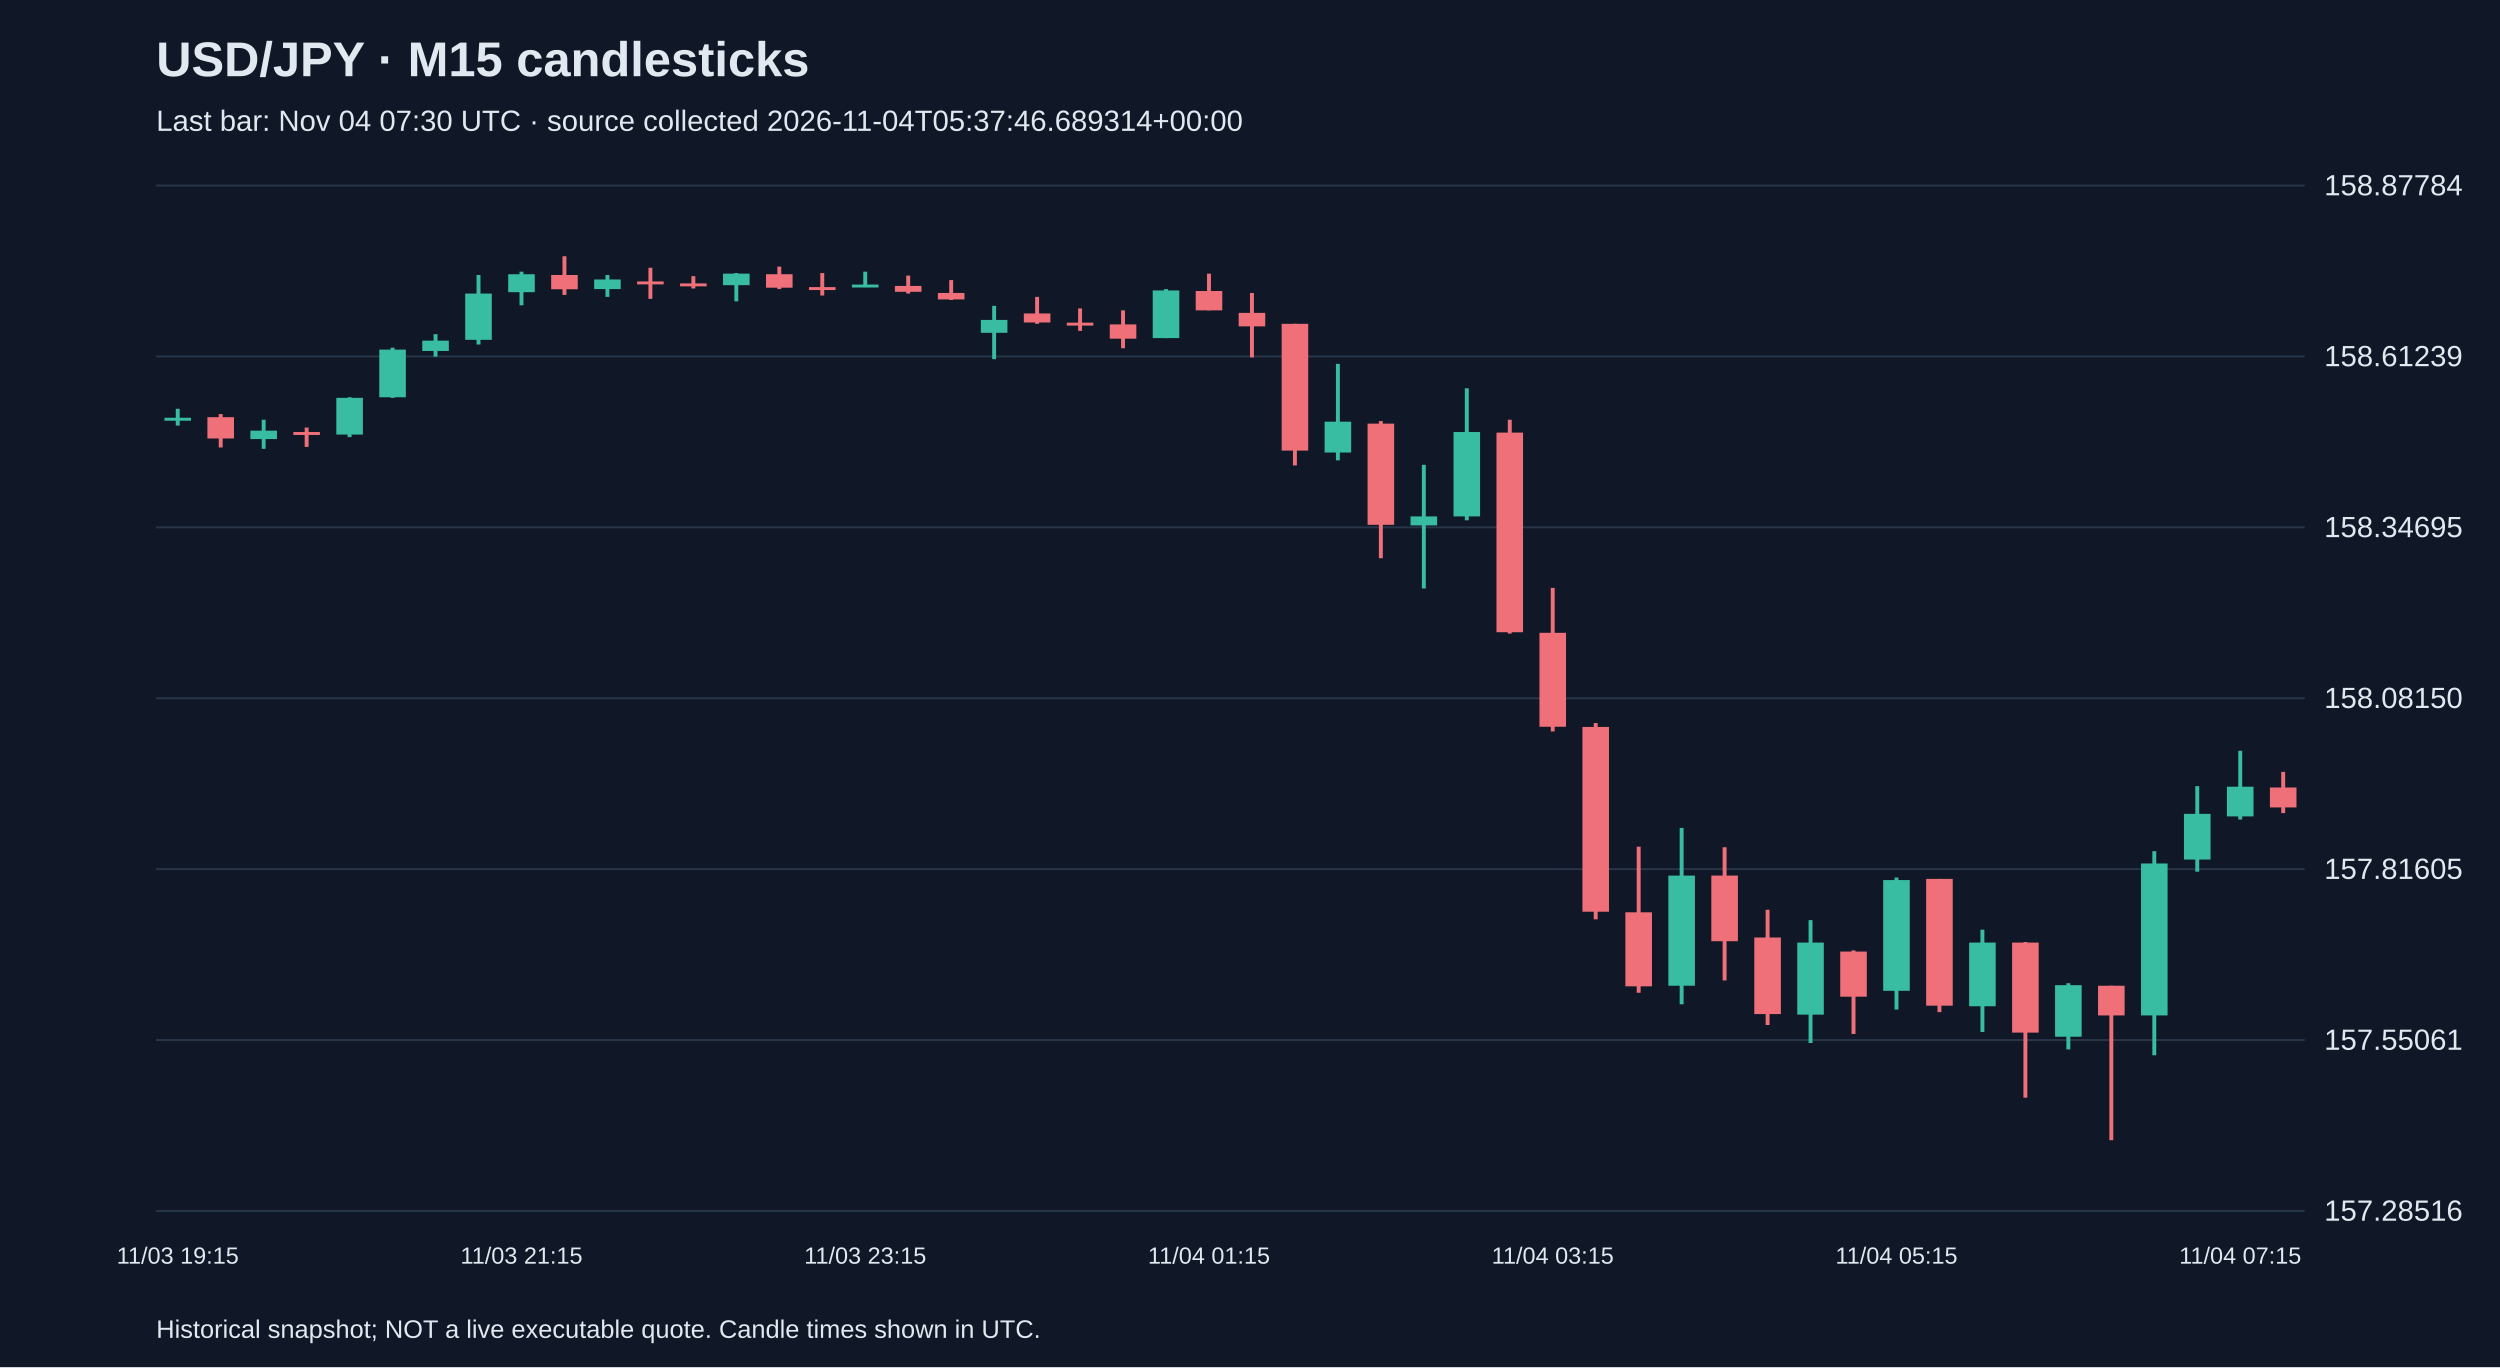
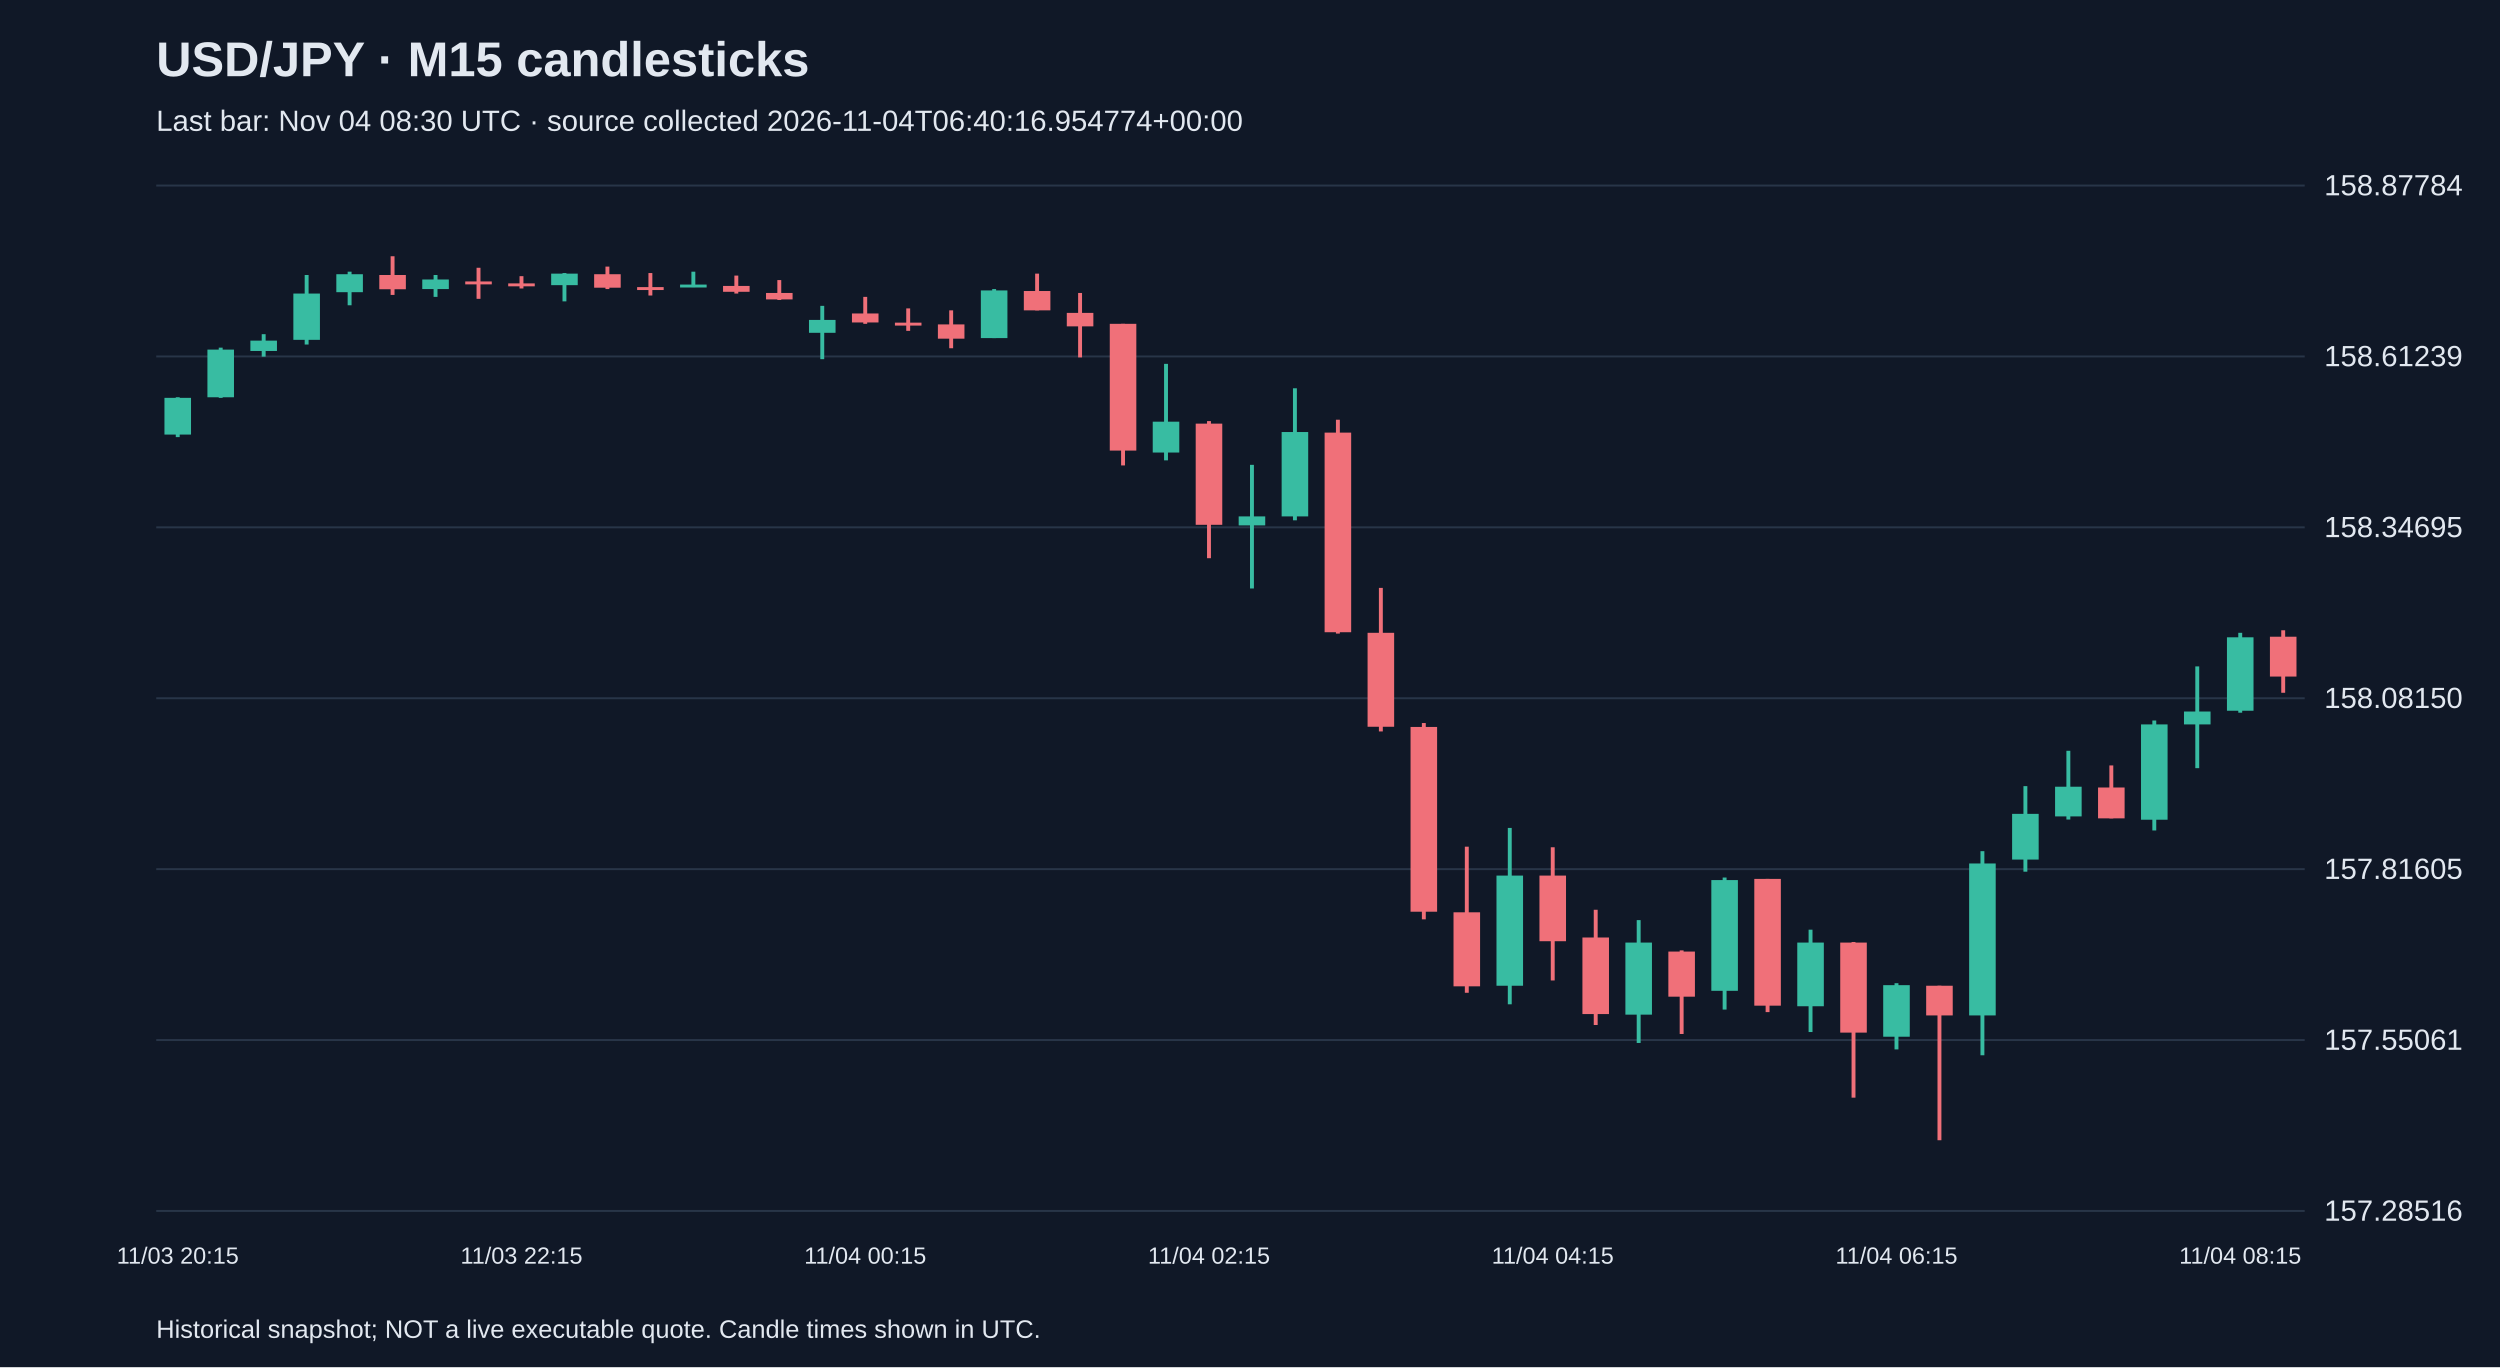
<svg xmlns="http://www.w3.org/2000/svg" viewBox="0 0 1280 700">
  <rect width="100%" height="100%" fill="#101827" />
  <style>text{font-family:Arial,sans-serif;fill:#e2e8f0}</style>
  <text x="80" y="39" font-size="25" font-weight="bold">USD/JPY · M15 candlesticks</text>
-   <text x="80" y="67" font-size="15" fill="#a6b1c5">Last bar: Nov 04 07:30 UTC · source collected 2026-11-04T05:37:46.689314+00:00</text>
+   <text x="80" y="67" font-size="15" fill="#a6b1c5">Last bar: Nov 04 08:30 UTC · source collected 2026-11-04T06:40:16.954774+00:00</text>
  <line x1="80" y1="620.0" x2="1180" y2="620.0" stroke="#283548" />
  <text x="1190" y="625.0" font-size="15">157.28516</text>
  <line x1="80" y1="532.5" x2="1180" y2="532.5" stroke="#283548" />
  <text x="1190" y="537.5" font-size="15">157.55061</text>
  <line x1="80" y1="445.0" x2="1180" y2="445.0" stroke="#283548" />
  <text x="1190" y="450.0" font-size="15">157.81605</text>
  <line x1="80" y1="357.5" x2="1180" y2="357.5" stroke="#283548" />
  <text x="1190" y="362.5" font-size="15">158.08150</text>
  <line x1="80" y1="270.0" x2="1180" y2="270.0" stroke="#283548" />
  <text x="1190" y="275.0" font-size="15">158.34695</text>
  <line x1="80" y1="182.5" x2="1180" y2="182.5" stroke="#283548" />
  <text x="1190" y="187.5" font-size="15">158.61239</text>
  <line x1="80" y1="95.0" x2="1180" y2="95.0" stroke="#283548" />
  <text x="1190" y="100.0" font-size="15">158.87784</text>
-   <line x1="91.0" y1="209.3" x2="91.0" y2="217.9" stroke="#38bca2" stroke-width="2" />
-   <rect x="84.2" y="213.9" width="13.6" height="1.5" fill="#38bca2" />
-   <text x="91.0" y="647" text-anchor="middle" font-size="12">11/03 19:15</text>
-   <line x1="113.0" y1="212.0" x2="113.0" y2="229.1" stroke="#f07079" stroke-width="2" />
-   <rect x="106.2" y="213.6" width="13.6" height="10.9" fill="#f07079" />
-   <line x1="135.0" y1="214.9" x2="135.0" y2="229.8" stroke="#38bca2" stroke-width="2" />
-   <rect x="128.2" y="220.5" width="13.6" height="4.3" fill="#38bca2" />
-   <line x1="157.0" y1="218.9" x2="157.0" y2="228.8" stroke="#f07079" stroke-width="2" />
-   <rect x="150.2" y="221.2" width="13.6" height="1.5" fill="#f07079" />
-   <line x1="179.0" y1="203.4" x2="179.0" y2="223.8" stroke="#38bca2" stroke-width="2" />
-   <rect x="172.2" y="203.7" width="13.6" height="18.8" fill="#38bca2" />
-   <line x1="201.0" y1="178.0" x2="201.0" y2="203.7" stroke="#38bca2" stroke-width="2" />
-   <rect x="194.2" y="179.0" width="13.6" height="24.4" fill="#38bca2" />
-   <line x1="223.0" y1="171.1" x2="223.0" y2="182.6" stroke="#38bca2" stroke-width="2" />
-   <rect x="216.2" y="174.4" width="13.6" height="5.3" fill="#38bca2" />
-   <line x1="245.0" y1="140.8" x2="245.0" y2="176.4" stroke="#38bca2" stroke-width="2" />
-   <rect x="238.2" y="150.3" width="13.6" height="23.7" fill="#38bca2" />
-   <line x1="267.0" y1="139.1" x2="267.0" y2="156.3" stroke="#38bca2" stroke-width="2" />
-   <rect x="260.2" y="140.4" width="13.6" height="9.2" fill="#38bca2" />
-   <text x="267.0" y="647" text-anchor="middle" font-size="12">11/03 21:15</text>
-   <line x1="289.0" y1="131.2" x2="289.0" y2="151.0" stroke="#f07079" stroke-width="2" />
-   <rect x="282.2" y="140.8" width="13.6" height="7.3" fill="#f07079" />
-   <line x1="311.0" y1="140.8" x2="311.0" y2="152.0" stroke="#38bca2" stroke-width="2" />
-   <rect x="304.2" y="143.1" width="13.6" height="4.9" fill="#38bca2" />
-   <line x1="333.0" y1="137.1" x2="333.0" y2="153.0" stroke="#f07079" stroke-width="2" />
-   <rect x="326.2" y="144.1" width="13.6" height="1.5" fill="#f07079" />
-   <line x1="355.0" y1="141.4" x2="355.0" y2="147.7" stroke="#f07079" stroke-width="2" />
-   <rect x="348.2" y="145.1" width="13.6" height="1.5" fill="#f07079" />
-   <line x1="377.0" y1="139.8" x2="377.0" y2="154.3" stroke="#38bca2" stroke-width="2" />
-   <rect x="370.2" y="140.1" width="13.6" height="5.9" fill="#38bca2" />
-   <line x1="399.0" y1="136.5" x2="399.0" y2="148.0" stroke="#f07079" stroke-width="2" />
-   <rect x="392.2" y="140.4" width="13.6" height="6.9" fill="#f07079" />
-   <line x1="421.0" y1="139.8" x2="421.0" y2="151.3" stroke="#f07079" stroke-width="2" />
-   <rect x="414.2" y="147.0" width="13.6" height="1.5" fill="#f07079" />
-   <line x1="443.0" y1="139.1" x2="443.0" y2="147.0" stroke="#38bca2" stroke-width="2" />
-   <rect x="436.2" y="145.7" width="13.6" height="1.5" fill="#38bca2" />
-   <text x="443.0" y="647" text-anchor="middle" font-size="12">11/03 23:15</text>
-   <line x1="465.0" y1="141.1" x2="465.0" y2="150.3" stroke="#f07079" stroke-width="2" />
-   <rect x="458.2" y="146.4" width="13.6" height="3.0" fill="#f07079" />
-   <line x1="487.0" y1="143.4" x2="487.0" y2="153.6" stroke="#f07079" stroke-width="2" />
-   <rect x="480.2" y="150.0" width="13.6" height="3.3" fill="#f07079" />
-   <line x1="509.0" y1="156.6" x2="509.0" y2="183.9" stroke="#38bca2" stroke-width="2" />
-   <rect x="502.2" y="163.8" width="13.6" height="6.6" fill="#38bca2" />
-   <line x1="531.0" y1="152.0" x2="531.0" y2="165.8" stroke="#f07079" stroke-width="2" />
-   <rect x="524.2" y="160.5" width="13.6" height="4.6" fill="#f07079" />
-   <line x1="553.0" y1="157.9" x2="553.0" y2="169.4" stroke="#f07079" stroke-width="2" />
-   <rect x="546.2" y="165.2" width="13.6" height="1.5" fill="#f07079" />
-   <line x1="575.0" y1="158.9" x2="575.0" y2="178.3" stroke="#f07079" stroke-width="2" />
-   <rect x="568.2" y="166.1" width="13.6" height="7.3" fill="#f07079" />
-   <line x1="597.0" y1="148.0" x2="597.0" y2="173.1" stroke="#38bca2" stroke-width="2" />
-   <rect x="590.2" y="148.7" width="13.6" height="24.4" fill="#38bca2" />
-   <line x1="619.0" y1="140.1" x2="619.0" y2="158.9" stroke="#f07079" stroke-width="2" />
-   <rect x="612.2" y="149.0" width="13.6" height="9.9" fill="#f07079" />
-   <text x="619.0" y="647" text-anchor="middle" font-size="12">11/04 01:15</text>
-   <line x1="641.0" y1="150.0" x2="641.0" y2="183.0" stroke="#f07079" stroke-width="2" />
-   <rect x="634.2" y="160.2" width="13.6" height="6.9" fill="#f07079" />
-   <line x1="663.0" y1="165.8" x2="663.0" y2="238.3" stroke="#f07079" stroke-width="2" />
-   <rect x="656.2" y="165.8" width="13.6" height="64.9" fill="#f07079" />
-   <line x1="685.0" y1="186.3" x2="685.0" y2="235.7" stroke="#38bca2" stroke-width="2" />
-   <rect x="678.2" y="215.9" width="13.6" height="15.8" fill="#38bca2" />
-   <line x1="707.0" y1="215.6" x2="707.0" y2="285.8" stroke="#f07079" stroke-width="2" />
-   <rect x="700.2" y="216.9" width="13.6" height="51.8" fill="#f07079" />
-   <line x1="729.0" y1="238.0" x2="729.0" y2="301.3" stroke="#38bca2" stroke-width="2" />
-   <rect x="722.2" y="264.4" width="13.6" height="4.6" fill="#38bca2" />
-   <line x1="751.0" y1="198.8" x2="751.0" y2="266.4" stroke="#38bca2" stroke-width="2" />
-   <rect x="744.2" y="221.2" width="13.6" height="43.2" fill="#38bca2" />
-   <line x1="773.0" y1="214.9" x2="773.0" y2="324.4" stroke="#f07079" stroke-width="2" />
-   <rect x="766.2" y="221.5" width="13.6" height="102.2" fill="#f07079" />
-   <line x1="795.0" y1="301.0" x2="795.0" y2="374.5" stroke="#f07079" stroke-width="2" />
-   <rect x="788.2" y="324.0" width="13.6" height="48.1" fill="#f07079" />
-   <text x="795.0" y="647" text-anchor="middle" font-size="12">11/04 03:15</text>
-   <line x1="817.0" y1="370.2" x2="817.0" y2="470.7" stroke="#f07079" stroke-width="2" />
-   <rect x="810.2" y="372.2" width="13.6" height="94.6" fill="#f07079" />
-   <line x1="839.0" y1="433.5" x2="839.0" y2="508.3" stroke="#f07079" stroke-width="2" />
-   <rect x="832.2" y="467.1" width="13.6" height="37.9" fill="#f07079" />
-   <line x1="861.0" y1="423.9" x2="861.0" y2="514.2" stroke="#38bca2" stroke-width="2" />
-   <rect x="854.2" y="448.3" width="13.6" height="56.4" fill="#38bca2" />
-   <line x1="883.0" y1="433.8" x2="883.0" y2="502.0" stroke="#f07079" stroke-width="2" />
-   <rect x="876.2" y="448.3" width="13.6" height="33.6" fill="#f07079" />
-   <line x1="905.0" y1="465.8" x2="905.0" y2="524.8" stroke="#f07079" stroke-width="2" />
-   <rect x="898.2" y="480.0" width="13.6" height="39.2" fill="#f07079" />
-   <line x1="927.0" y1="471.1" x2="927.0" y2="534.0" stroke="#38bca2" stroke-width="2" />
-   <rect x="920.2" y="482.6" width="13.6" height="36.9" fill="#38bca2" />
-   <line x1="949.0" y1="486.6" x2="949.0" y2="529.4" stroke="#f07079" stroke-width="2" />
-   <rect x="942.2" y="487.2" width="13.6" height="23.1" fill="#f07079" />
-   <line x1="971.0" y1="449.3" x2="971.0" y2="516.9" stroke="#38bca2" stroke-width="2" />
-   <rect x="964.2" y="450.6" width="13.6" height="56.7" fill="#38bca2" />
-   <text x="971.0" y="647" text-anchor="middle" font-size="12">11/04 05:15</text>
-   <line x1="993.0" y1="450.0" x2="993.0" y2="518.2" stroke="#f07079" stroke-width="2" />
-   <rect x="986.2" y="450.0" width="13.6" height="64.9" fill="#f07079" />
-   <line x1="1015.0" y1="476.0" x2="1015.0" y2="528.4" stroke="#38bca2" stroke-width="2" />
-   <rect x="1008.2" y="482.6" width="13.6" height="32.6" fill="#38bca2" />
-   <line x1="1037.0" y1="482.3" x2="1037.0" y2="562.0" stroke="#f07079" stroke-width="2" />
-   <rect x="1030.2" y="482.6" width="13.6" height="46.1" fill="#f07079" />
-   <line x1="1059.0" y1="503.4" x2="1059.0" y2="537.3" stroke="#38bca2" stroke-width="2" />
-   <rect x="1052.2" y="504.4" width="13.6" height="26.4" fill="#38bca2" />
-   <line x1="1081.0" y1="504.7" x2="1081.0" y2="583.8" stroke="#f07079" stroke-width="2" />
-   <rect x="1074.2" y="504.7" width="13.6" height="15.2" fill="#f07079" />
-   <line x1="1103.0" y1="435.8" x2="1103.0" y2="540.3" stroke="#38bca2" stroke-width="2" />
-   <rect x="1096.2" y="442.1" width="13.6" height="77.8" fill="#38bca2" />
-   <line x1="1125.0" y1="402.5" x2="1125.0" y2="446.3" stroke="#38bca2" stroke-width="2" />
-   <rect x="1118.2" y="416.7" width="13.6" height="23.4" fill="#38bca2" />
-   <line x1="1147.0" y1="384.4" x2="1147.0" y2="419.6" stroke="#38bca2" stroke-width="2" />
-   <rect x="1140.2" y="402.8" width="13.6" height="15.2" fill="#38bca2" />
-   <text x="1147.0" y="647" text-anchor="middle" font-size="12">11/04 07:15</text>
-   <line x1="1169.0" y1="395.2" x2="1169.0" y2="416.3" stroke="#f07079" stroke-width="2" />
-   <rect x="1162.2" y="403.2" width="13.6" height="10.2" fill="#f07079" />
+   <line x1="91.0" y1="203.4" x2="91.0" y2="223.8" stroke="#38bca2" stroke-width="2" />
+   <rect x="84.2" y="203.7" width="13.6" height="18.8" fill="#38bca2" />
+   <text x="91.0" y="647" text-anchor="middle" font-size="12">11/03 20:15</text>
+   <line x1="113.0" y1="178.0" x2="113.0" y2="203.7" stroke="#38bca2" stroke-width="2" />
+   <rect x="106.2" y="179.0" width="13.6" height="24.4" fill="#38bca2" />
+   <line x1="135.0" y1="171.1" x2="135.0" y2="182.6" stroke="#38bca2" stroke-width="2" />
+   <rect x="128.2" y="174.4" width="13.6" height="5.3" fill="#38bca2" />
+   <line x1="157.0" y1="140.8" x2="157.0" y2="176.4" stroke="#38bca2" stroke-width="2" />
+   <rect x="150.2" y="150.3" width="13.6" height="23.7" fill="#38bca2" />
+   <line x1="179.0" y1="139.1" x2="179.0" y2="156.3" stroke="#38bca2" stroke-width="2" />
+   <rect x="172.2" y="140.4" width="13.6" height="9.2" fill="#38bca2" />
+   <line x1="201.0" y1="131.2" x2="201.0" y2="151.0" stroke="#f07079" stroke-width="2" />
+   <rect x="194.2" y="140.8" width="13.6" height="7.3" fill="#f07079" />
+   <line x1="223.0" y1="140.8" x2="223.0" y2="152.0" stroke="#38bca2" stroke-width="2" />
+   <rect x="216.2" y="143.1" width="13.6" height="4.9" fill="#38bca2" />
+   <line x1="245.0" y1="137.1" x2="245.0" y2="153.0" stroke="#f07079" stroke-width="2" />
+   <rect x="238.2" y="144.1" width="13.6" height="1.5" fill="#f07079" />
+   <line x1="267.0" y1="141.4" x2="267.0" y2="147.7" stroke="#f07079" stroke-width="2" />
+   <rect x="260.2" y="145.1" width="13.6" height="1.5" fill="#f07079" />
+   <text x="267.0" y="647" text-anchor="middle" font-size="12">11/03 22:15</text>
+   <line x1="289.0" y1="139.8" x2="289.0" y2="154.3" stroke="#38bca2" stroke-width="2" />
+   <rect x="282.2" y="140.1" width="13.6" height="5.9" fill="#38bca2" />
+   <line x1="311.0" y1="136.5" x2="311.0" y2="148.0" stroke="#f07079" stroke-width="2" />
+   <rect x="304.2" y="140.4" width="13.6" height="6.9" fill="#f07079" />
+   <line x1="333.0" y1="139.8" x2="333.0" y2="151.3" stroke="#f07079" stroke-width="2" />
+   <rect x="326.2" y="147.0" width="13.6" height="1.5" fill="#f07079" />
+   <line x1="355.0" y1="139.1" x2="355.0" y2="147.0" stroke="#38bca2" stroke-width="2" />
+   <rect x="348.2" y="145.7" width="13.6" height="1.5" fill="#38bca2" />
+   <line x1="377.0" y1="141.1" x2="377.0" y2="150.3" stroke="#f07079" stroke-width="2" />
+   <rect x="370.2" y="146.4" width="13.6" height="3.0" fill="#f07079" />
+   <line x1="399.0" y1="143.4" x2="399.0" y2="153.6" stroke="#f07079" stroke-width="2" />
+   <rect x="392.2" y="150.0" width="13.6" height="3.3" fill="#f07079" />
+   <line x1="421.0" y1="156.6" x2="421.0" y2="183.9" stroke="#38bca2" stroke-width="2" />
+   <rect x="414.2" y="163.8" width="13.6" height="6.6" fill="#38bca2" />
+   <line x1="443.0" y1="152.0" x2="443.0" y2="165.8" stroke="#f07079" stroke-width="2" />
+   <rect x="436.2" y="160.5" width="13.6" height="4.6" fill="#f07079" />
+   <text x="443.0" y="647" text-anchor="middle" font-size="12">11/04 00:15</text>
+   <line x1="465.0" y1="157.9" x2="465.0" y2="169.4" stroke="#f07079" stroke-width="2" />
+   <rect x="458.2" y="165.2" width="13.6" height="1.5" fill="#f07079" />
+   <line x1="487.0" y1="158.9" x2="487.0" y2="178.3" stroke="#f07079" stroke-width="2" />
+   <rect x="480.2" y="166.1" width="13.6" height="7.3" fill="#f07079" />
+   <line x1="509.0" y1="148.0" x2="509.0" y2="173.1" stroke="#38bca2" stroke-width="2" />
+   <rect x="502.2" y="148.7" width="13.6" height="24.4" fill="#38bca2" />
+   <line x1="531.0" y1="140.1" x2="531.0" y2="158.9" stroke="#f07079" stroke-width="2" />
+   <rect x="524.2" y="149.0" width="13.6" height="9.9" fill="#f07079" />
+   <line x1="553.0" y1="150.0" x2="553.0" y2="183.0" stroke="#f07079" stroke-width="2" />
+   <rect x="546.2" y="160.2" width="13.6" height="6.9" fill="#f07079" />
+   <line x1="575.0" y1="165.8" x2="575.0" y2="238.3" stroke="#f07079" stroke-width="2" />
+   <rect x="568.2" y="165.8" width="13.6" height="64.9" fill="#f07079" />
+   <line x1="597.0" y1="186.3" x2="597.0" y2="235.7" stroke="#38bca2" stroke-width="2" />
+   <rect x="590.2" y="215.9" width="13.6" height="15.8" fill="#38bca2" />
+   <line x1="619.0" y1="215.6" x2="619.0" y2="285.8" stroke="#f07079" stroke-width="2" />
+   <rect x="612.2" y="216.9" width="13.6" height="51.8" fill="#f07079" />
+   <text x="619.0" y="647" text-anchor="middle" font-size="12">11/04 02:15</text>
+   <line x1="641.0" y1="238.0" x2="641.0" y2="301.3" stroke="#38bca2" stroke-width="2" />
+   <rect x="634.2" y="264.4" width="13.6" height="4.6" fill="#38bca2" />
+   <line x1="663.0" y1="198.8" x2="663.0" y2="266.4" stroke="#38bca2" stroke-width="2" />
+   <rect x="656.2" y="221.2" width="13.6" height="43.2" fill="#38bca2" />
+   <line x1="685.0" y1="214.9" x2="685.0" y2="324.4" stroke="#f07079" stroke-width="2" />
+   <rect x="678.2" y="221.5" width="13.6" height="102.2" fill="#f07079" />
+   <line x1="707.0" y1="301.0" x2="707.0" y2="374.5" stroke="#f07079" stroke-width="2" />
+   <rect x="700.2" y="324.0" width="13.6" height="48.1" fill="#f07079" />
+   <line x1="729.0" y1="370.2" x2="729.0" y2="470.7" stroke="#f07079" stroke-width="2" />
+   <rect x="722.2" y="372.2" width="13.6" height="94.6" fill="#f07079" />
+   <line x1="751.0" y1="433.5" x2="751.0" y2="508.3" stroke="#f07079" stroke-width="2" />
+   <rect x="744.2" y="467.1" width="13.6" height="37.9" fill="#f07079" />
+   <line x1="773.0" y1="423.9" x2="773.0" y2="514.2" stroke="#38bca2" stroke-width="2" />
+   <rect x="766.2" y="448.3" width="13.6" height="56.4" fill="#38bca2" />
+   <line x1="795.0" y1="433.8" x2="795.0" y2="502.0" stroke="#f07079" stroke-width="2" />
+   <rect x="788.2" y="448.3" width="13.6" height="33.6" fill="#f07079" />
+   <text x="795.0" y="647" text-anchor="middle" font-size="12">11/04 04:15</text>
+   <line x1="817.0" y1="465.8" x2="817.0" y2="524.8" stroke="#f07079" stroke-width="2" />
+   <rect x="810.2" y="480.0" width="13.6" height="39.2" fill="#f07079" />
+   <line x1="839.0" y1="471.1" x2="839.0" y2="534.0" stroke="#38bca2" stroke-width="2" />
+   <rect x="832.2" y="482.6" width="13.6" height="36.9" fill="#38bca2" />
+   <line x1="861.0" y1="486.6" x2="861.0" y2="529.4" stroke="#f07079" stroke-width="2" />
+   <rect x="854.2" y="487.2" width="13.6" height="23.1" fill="#f07079" />
+   <line x1="883.0" y1="449.3" x2="883.0" y2="516.9" stroke="#38bca2" stroke-width="2" />
+   <rect x="876.2" y="450.6" width="13.6" height="56.7" fill="#38bca2" />
+   <line x1="905.0" y1="450.0" x2="905.0" y2="518.2" stroke="#f07079" stroke-width="2" />
+   <rect x="898.2" y="450.0" width="13.6" height="64.9" fill="#f07079" />
+   <line x1="927.0" y1="476.0" x2="927.0" y2="528.4" stroke="#38bca2" stroke-width="2" />
+   <rect x="920.2" y="482.6" width="13.6" height="32.6" fill="#38bca2" />
+   <line x1="949.0" y1="482.3" x2="949.0" y2="562.0" stroke="#f07079" stroke-width="2" />
+   <rect x="942.2" y="482.6" width="13.6" height="46.1" fill="#f07079" />
+   <line x1="971.0" y1="503.4" x2="971.0" y2="537.3" stroke="#38bca2" stroke-width="2" />
+   <rect x="964.2" y="504.4" width="13.6" height="26.4" fill="#38bca2" />
+   <text x="971.0" y="647" text-anchor="middle" font-size="12">11/04 06:15</text>
+   <line x1="993.0" y1="504.7" x2="993.0" y2="583.8" stroke="#f07079" stroke-width="2" />
+   <rect x="986.2" y="504.7" width="13.6" height="15.2" fill="#f07079" />
+   <line x1="1015.0" y1="435.8" x2="1015.0" y2="540.3" stroke="#38bca2" stroke-width="2" />
+   <rect x="1008.2" y="442.1" width="13.6" height="77.8" fill="#38bca2" />
+   <line x1="1037.0" y1="402.5" x2="1037.0" y2="446.3" stroke="#38bca2" stroke-width="2" />
+   <rect x="1030.2" y="416.7" width="13.6" height="23.4" fill="#38bca2" />
+   <line x1="1059.0" y1="384.4" x2="1059.0" y2="419.6" stroke="#38bca2" stroke-width="2" />
+   <rect x="1052.2" y="402.8" width="13.6" height="15.2" fill="#38bca2" />
+   <line x1="1081.0" y1="391.9" x2="1081.0" y2="419.0" stroke="#f07079" stroke-width="2" />
+   <rect x="1074.2" y="403.2" width="13.6" height="15.8" fill="#f07079" />
+   <line x1="1103.0" y1="368.9" x2="1103.0" y2="425.2" stroke="#38bca2" stroke-width="2" />
+   <rect x="1096.2" y="370.9" width="13.6" height="48.8" fill="#38bca2" />
+   <line x1="1125.0" y1="341.2" x2="1125.0" y2="393.3" stroke="#38bca2" stroke-width="2" />
+   <rect x="1118.2" y="364.3" width="13.6" height="6.6" fill="#38bca2" />
+   <line x1="1147.0" y1="324.0" x2="1147.0" y2="364.9" stroke="#38bca2" stroke-width="2" />
+   <rect x="1140.2" y="326.3" width="13.6" height="37.6" fill="#38bca2" />
+   <text x="1147.0" y="647" text-anchor="middle" font-size="12">11/04 08:15</text>
+   <line x1="1169.0" y1="322.7" x2="1169.0" y2="354.7" stroke="#f07079" stroke-width="2" />
+   <rect x="1162.2" y="326.0" width="13.6" height="20.4" fill="#f07079" />
  <text x="80" y="685" font-size="13">Historical snapshot; NOT a live executable quote. Candle times shown in UTC.</text>
</svg>
